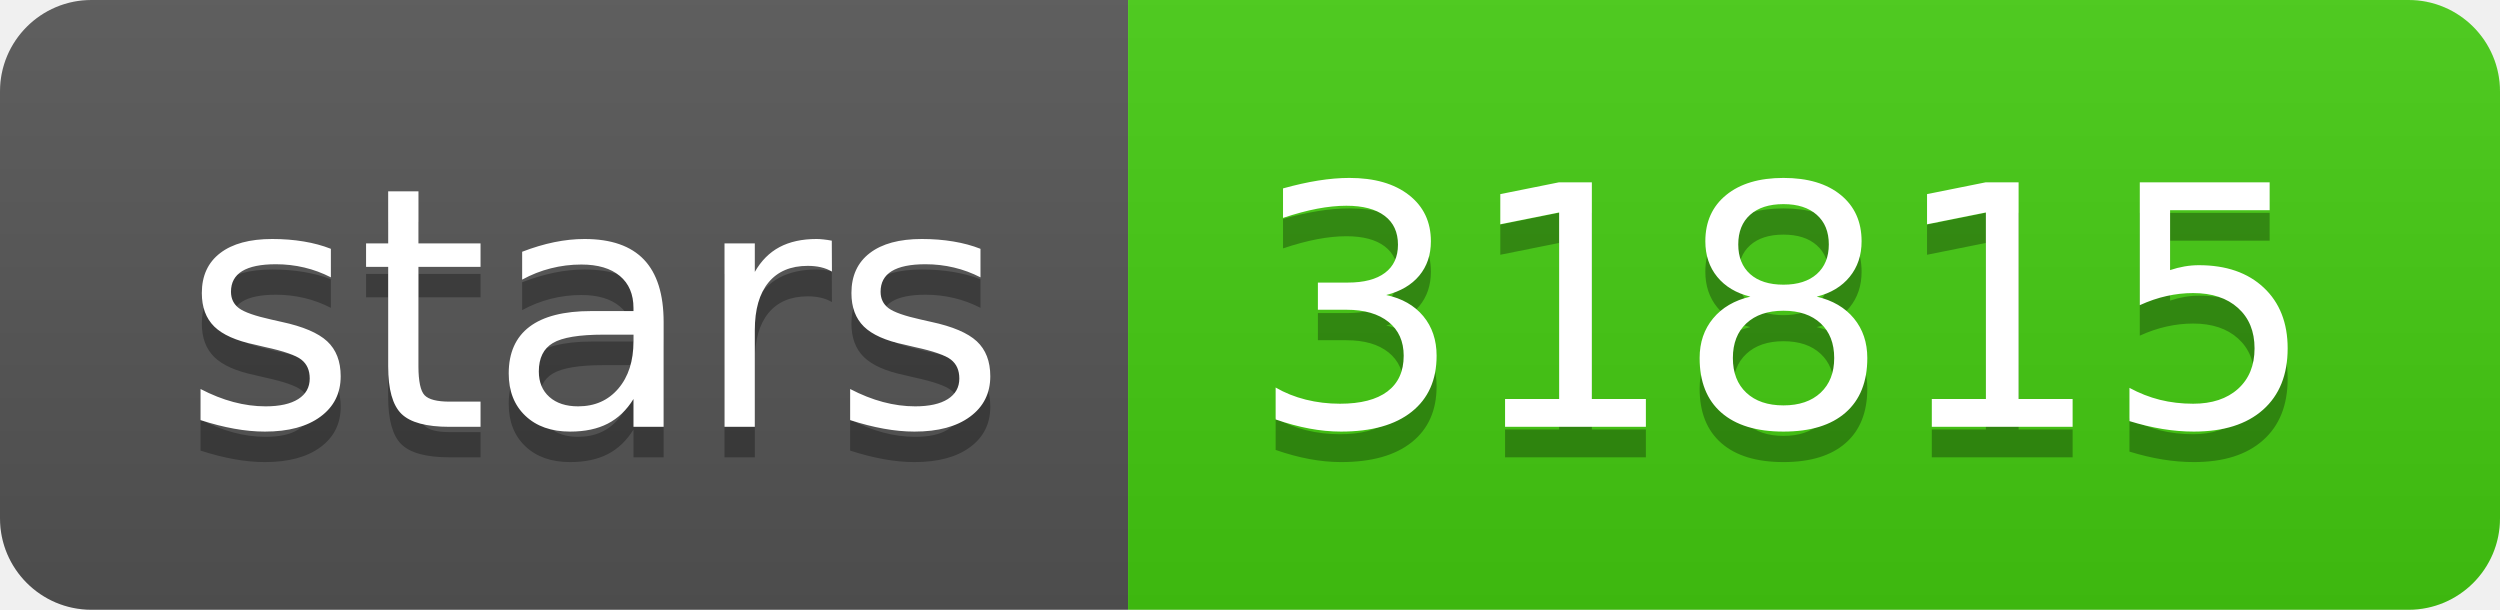
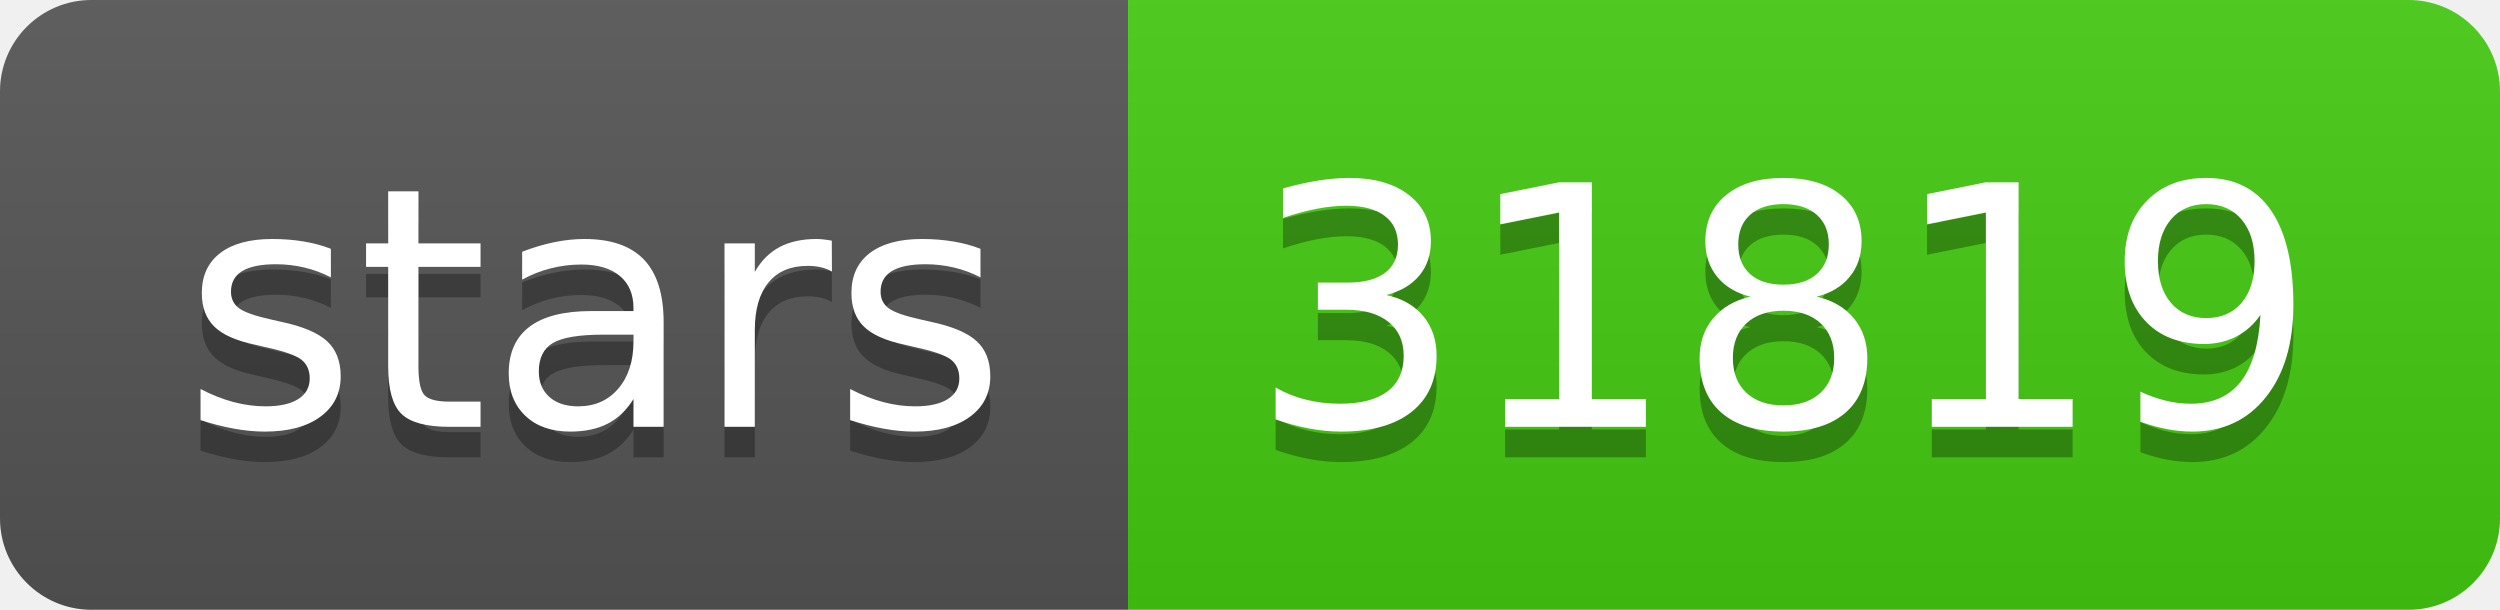
- <svg xmlns="http://www.w3.org/2000/svg" width="82" height="20" role="img" aria-label="stars: 31815">
+ <svg xmlns="http://www.w3.org/2000/svg" width="82" height="20" role="img" aria-label="stars: 31819">
  <linearGradient id="s" x2="0" y2="100%">
    <stop offset="0" stop-color="#bbb" stop-opacity=".1" />
    <stop offset="1" stop-opacity=".1" />
  </linearGradient>
  <clipPath id="r">
    <rect width="82" height="20" rx="3" fill="#fff" />
  </clipPath>
  <g clip-path="url(#r)">
    <rect width="37" height="20" fill="#555" />
    <rect x="37" width="45" height="20" fill="#4c1" />
    <rect width="82" height="20" fill="url(#s)" />
  </g>
  <g fill="#fff" text-anchor="middle" font-family="Verdana,Geneva,DejaVu Sans,sans-serif" text-rendering="geometricPrecision" font-size="110">
    <text aria-hidden="true" x="195" y="150" fill="#010101" fill-opacity=".3" transform="scale(.1)" textLength="270">stars</text>
    <text x="195" y="140" transform="scale(.1)" fill="#fff" textLength="270">stars</text>
-     <text aria-hidden="true" x="585" y="150" fill="#010101" fill-opacity=".3" transform="scale(.1)" textLength="350">31815</text>
-     <text x="585" y="140" transform="scale(.1)" fill="#fff" textLength="350">31815</text>
+     <text aria-hidden="true" x="585" y="150" fill="#010101" fill-opacity=".3" transform="scale(.1)" textLength="350">31819</text>
+     <text x="585" y="140" transform="scale(.1)" fill="#fff" textLength="350">31819</text>
  </g>
</svg>
